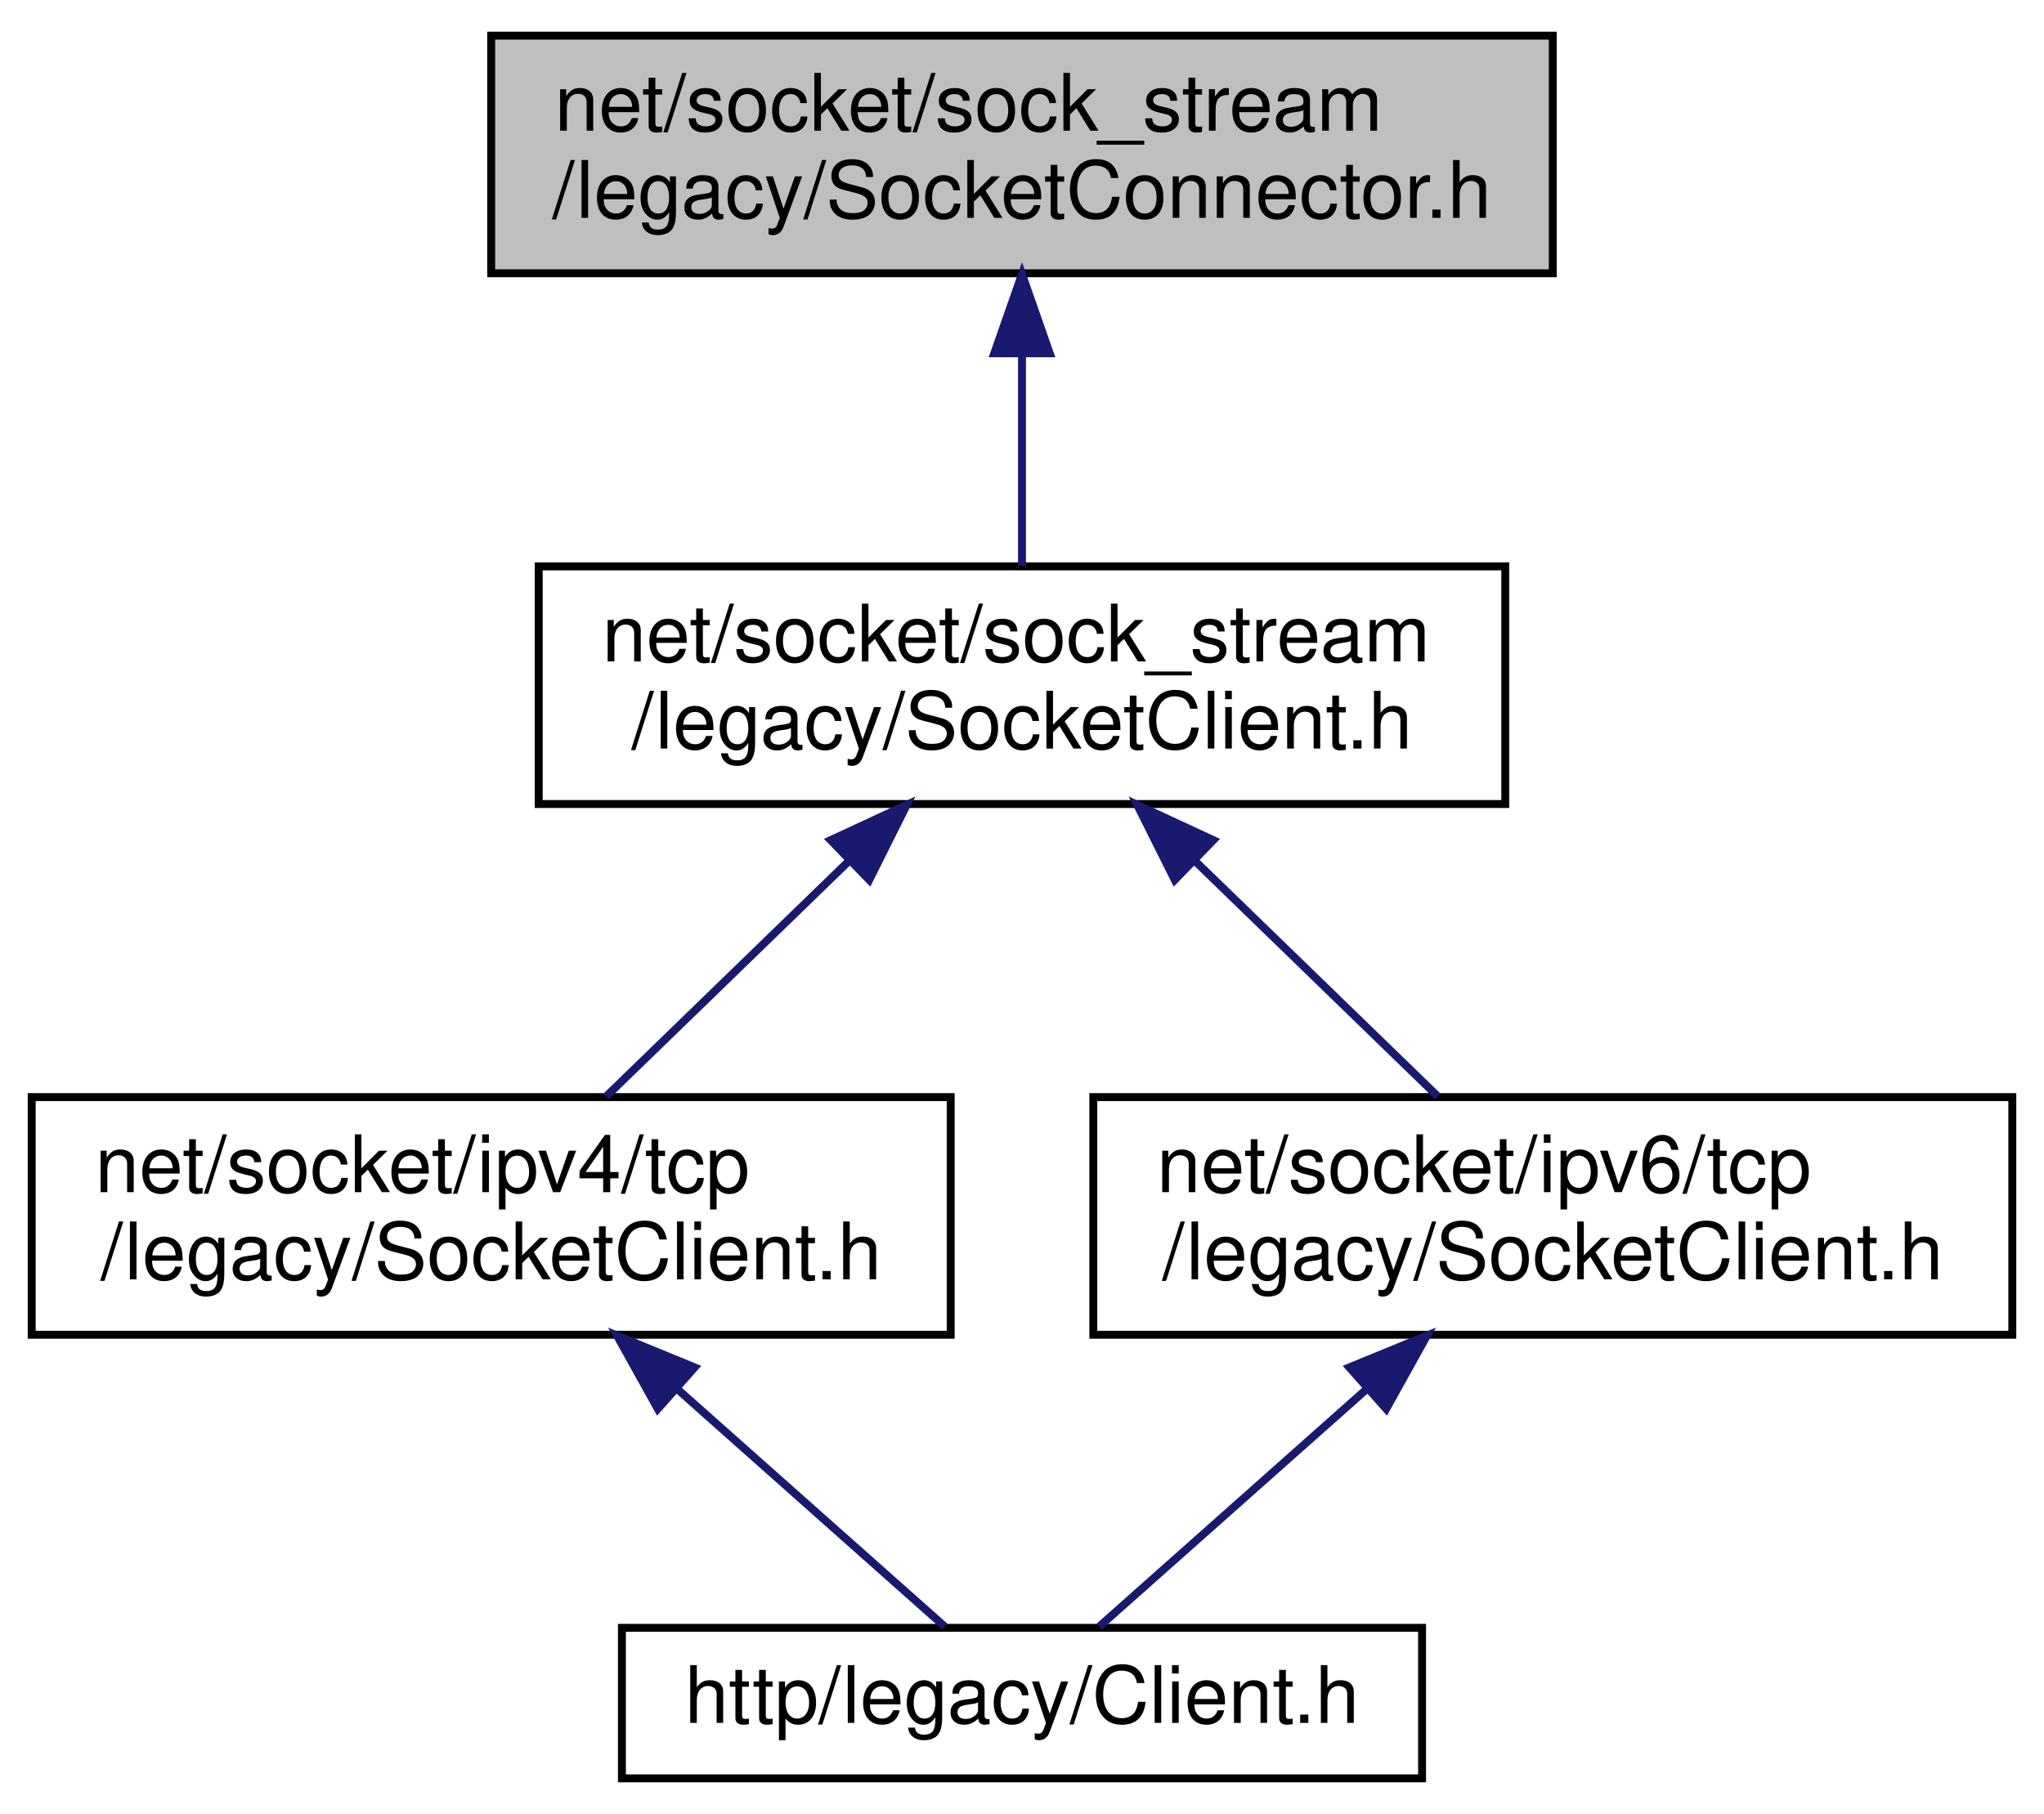
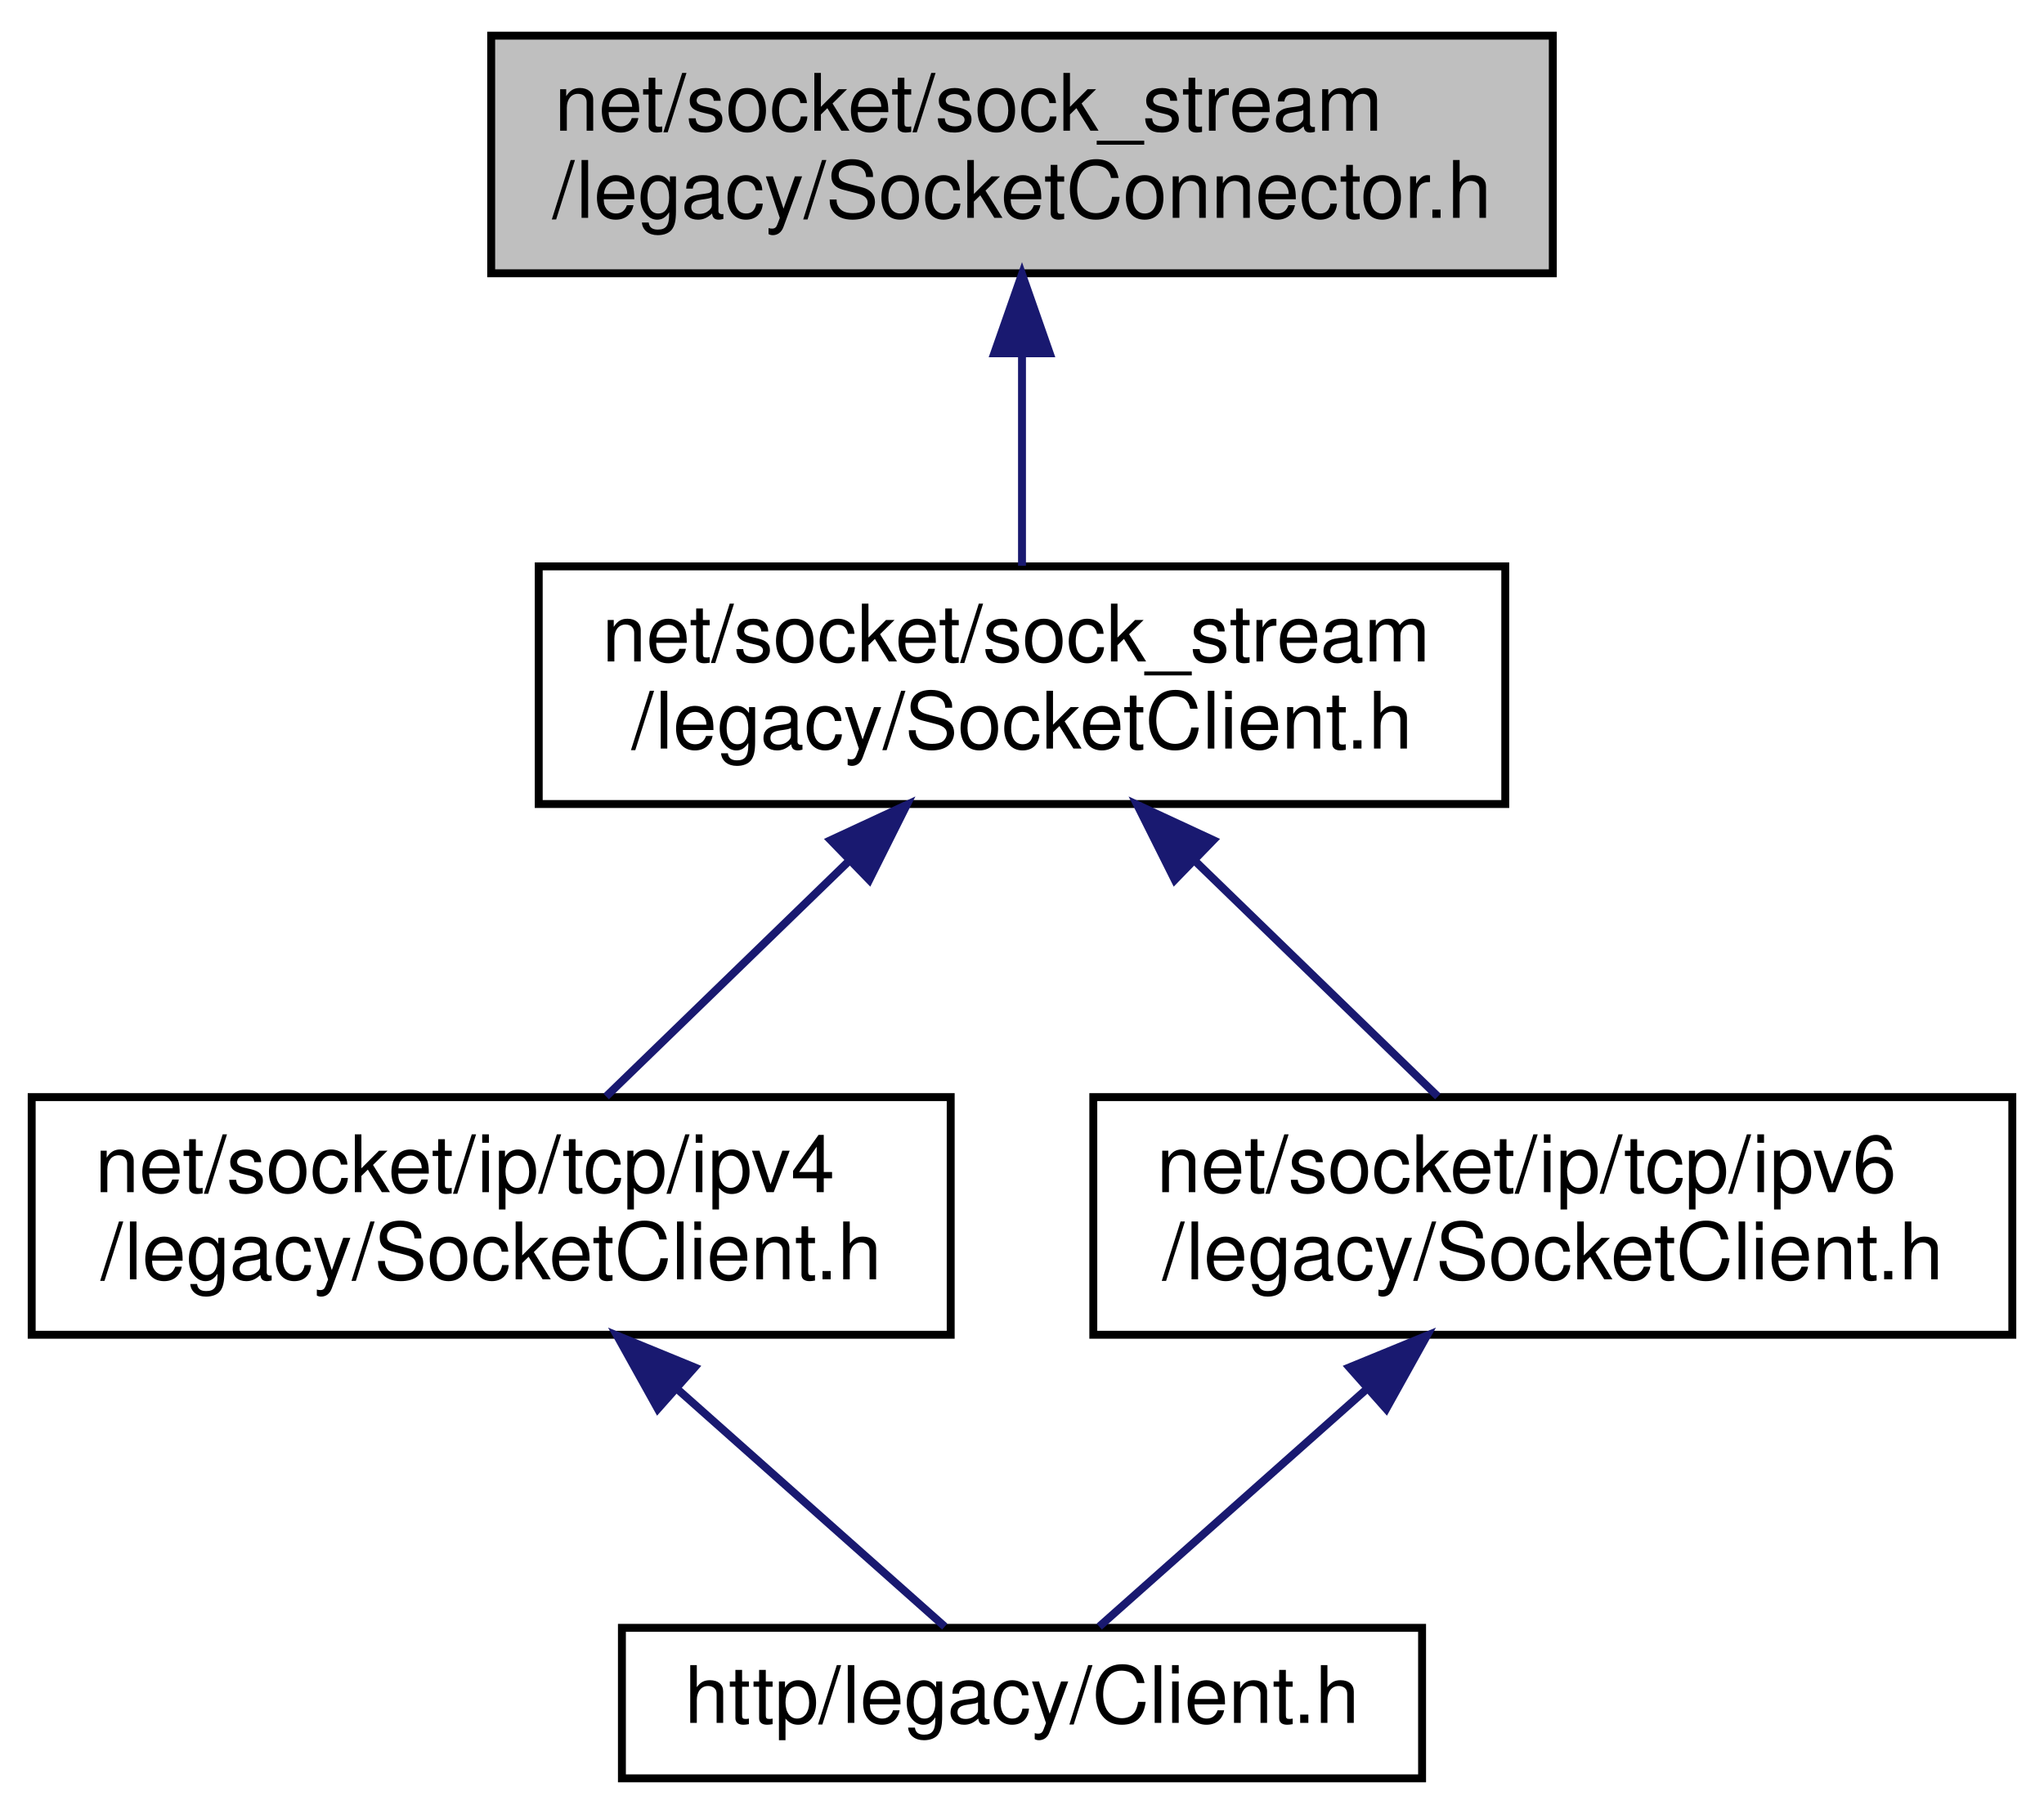
<svg xmlns="http://www.w3.org/2000/svg" xmlns:xlink="http://www.w3.org/1999/xlink" width="258pt" height="229pt" viewBox="0.00 0.00 258.00 229.00">
  <g id="graph0" class="graph" transform="scale(1 1) rotate(0) translate(4 225)">
    <polygon fill="white" stroke="transparent" points="-4,4 -4,-225 254,-225 254,4 -4,4" />
    <g id="node1" class="node">
      <g id="a_node1">
        <a xlink:title=" ">
          <polygon fill="#bfbfbf" stroke="black" points="58,-190.5 58,-220.5 192,-220.5 192,-190.5 58,-190.5" />
          <text text-anchor="start" x="66" y="-208.5" font-family="Helvetica,sans-Serif" font-size="10.00">net/socket/sock_stream</text>
          <text text-anchor="middle" x="125" y="-197.5" font-family="Helvetica,sans-Serif" font-size="10.00">/legacy/SocketConnector.h</text>
        </a>
      </g>
    </g>
    <g id="node2" class="node">
      <g id="a_node2">
        <a xlink:href="sock__stream_2legacy_2_socket_client_8h.html" target="_top" xlink:title=" ">
          <polygon fill="white" stroke="black" points="64,-123.5 64,-153.5 186,-153.5 186,-123.5 64,-123.5" />
          <text text-anchor="start" x="72" y="-141.5" font-family="Helvetica,sans-Serif" font-size="10.00">net/socket/sock_stream</text>
          <text text-anchor="middle" x="125" y="-130.5" font-family="Helvetica,sans-Serif" font-size="10.00">/legacy/SocketClient.h</text>
        </a>
      </g>
    </g>
    <g id="edge1" class="edge">
      <path fill="none" stroke="midnightblue" d="M125,-180.11C125,-171.15 125,-161.32 125,-153.58" />
      <polygon fill="midnightblue" stroke="midnightblue" points="121.5,-180.4 125,-190.4 128.5,-180.4 121.5,-180.4" />
    </g>
    <g id="node3" class="node">
      <g id="a_node3">
-         <a xlink:href="ipv4_2tcp_2legacy_2_socket_client_8h.html" target="_top" xlink:title=" ">
+         <a xlink:href="ip_2tcp_2ipv4_2legacy_2_socket_client_8h.html" target="_top" xlink:title=" ">
          <polygon fill="white" stroke="black" points="0,-56.5 0,-86.5 116,-86.5 116,-56.5 0,-56.5" />
-           <text text-anchor="start" x="8" y="-74.5" font-family="Helvetica,sans-Serif" font-size="10.00">net/socket/ipv4/tcp</text>
+           <text text-anchor="start" x="8" y="-74.5" font-family="Helvetica,sans-Serif" font-size="10.00">net/socket/ip/tcp/ipv4</text>
          <text text-anchor="middle" x="58" y="-63.5" font-family="Helvetica,sans-Serif" font-size="10.00">/legacy/SocketClient.h</text>
        </a>
      </g>
    </g>
    <g id="edge2" class="edge">
      <path fill="none" stroke="midnightblue" d="M103.16,-116.31C93.11,-106.56 81.46,-95.26 72.51,-86.58" />
      <polygon fill="midnightblue" stroke="midnightblue" points="100.85,-118.94 110.46,-123.4 105.72,-113.92 100.85,-118.94" />
    </g>
    <g id="node5" class="node">
      <g id="a_node5">
-         <a xlink:href="ipv6_2tcp_2legacy_2_socket_client_8h.html" target="_top" xlink:title=" ">
+         <a xlink:href="ip_2tcp_2ipv6_2legacy_2_socket_client_8h.html" target="_top" xlink:title=" ">
          <polygon fill="white" stroke="black" points="134,-56.5 134,-86.5 250,-86.5 250,-56.5 134,-56.5" />
-           <text text-anchor="start" x="142" y="-74.5" font-family="Helvetica,sans-Serif" font-size="10.00">net/socket/ipv6/tcp</text>
+           <text text-anchor="start" x="142" y="-74.5" font-family="Helvetica,sans-Serif" font-size="10.00">net/socket/ip/tcp/ipv6</text>
          <text text-anchor="middle" x="192" y="-63.5" font-family="Helvetica,sans-Serif" font-size="10.00">/legacy/SocketClient.h</text>
        </a>
      </g>
    </g>
    <g id="edge4" class="edge">
      <path fill="none" stroke="midnightblue" d="M146.84,-116.31C156.89,-106.56 168.54,-95.26 177.49,-86.58" />
      <polygon fill="midnightblue" stroke="midnightblue" points="144.28,-113.92 139.54,-123.4 149.15,-118.94 144.28,-113.92" />
    </g>
    <g id="node4" class="node">
      <g id="a_node4">
        <a xlink:href="legacy_2_client_8h.html" target="_top" xlink:title=" ">
          <polygon fill="white" stroke="black" points="74.5,-0.5 74.5,-19.5 175.5,-19.5 175.5,-0.5 74.5,-0.5" />
          <text text-anchor="middle" x="125" y="-7.5" font-family="Helvetica,sans-Serif" font-size="10.00">http/legacy/Client.h</text>
        </a>
      </g>
    </g>
    <g id="edge3" class="edge">
      <path fill="none" stroke="midnightblue" d="M81.54,-49.6C93.12,-39.32 106.44,-27.48 115.25,-19.66" />
      <polygon fill="midnightblue" stroke="midnightblue" points="79.03,-47.14 73.88,-56.4 83.68,-52.38 79.03,-47.14" />
    </g>
    <g id="edge5" class="edge">
      <path fill="none" stroke="midnightblue" d="M168.46,-49.6C156.88,-39.32 143.56,-27.48 134.75,-19.66" />
      <polygon fill="midnightblue" stroke="midnightblue" points="166.32,-52.38 176.12,-56.4 170.97,-47.14 166.32,-52.38" />
    </g>
  </g>
</svg>
